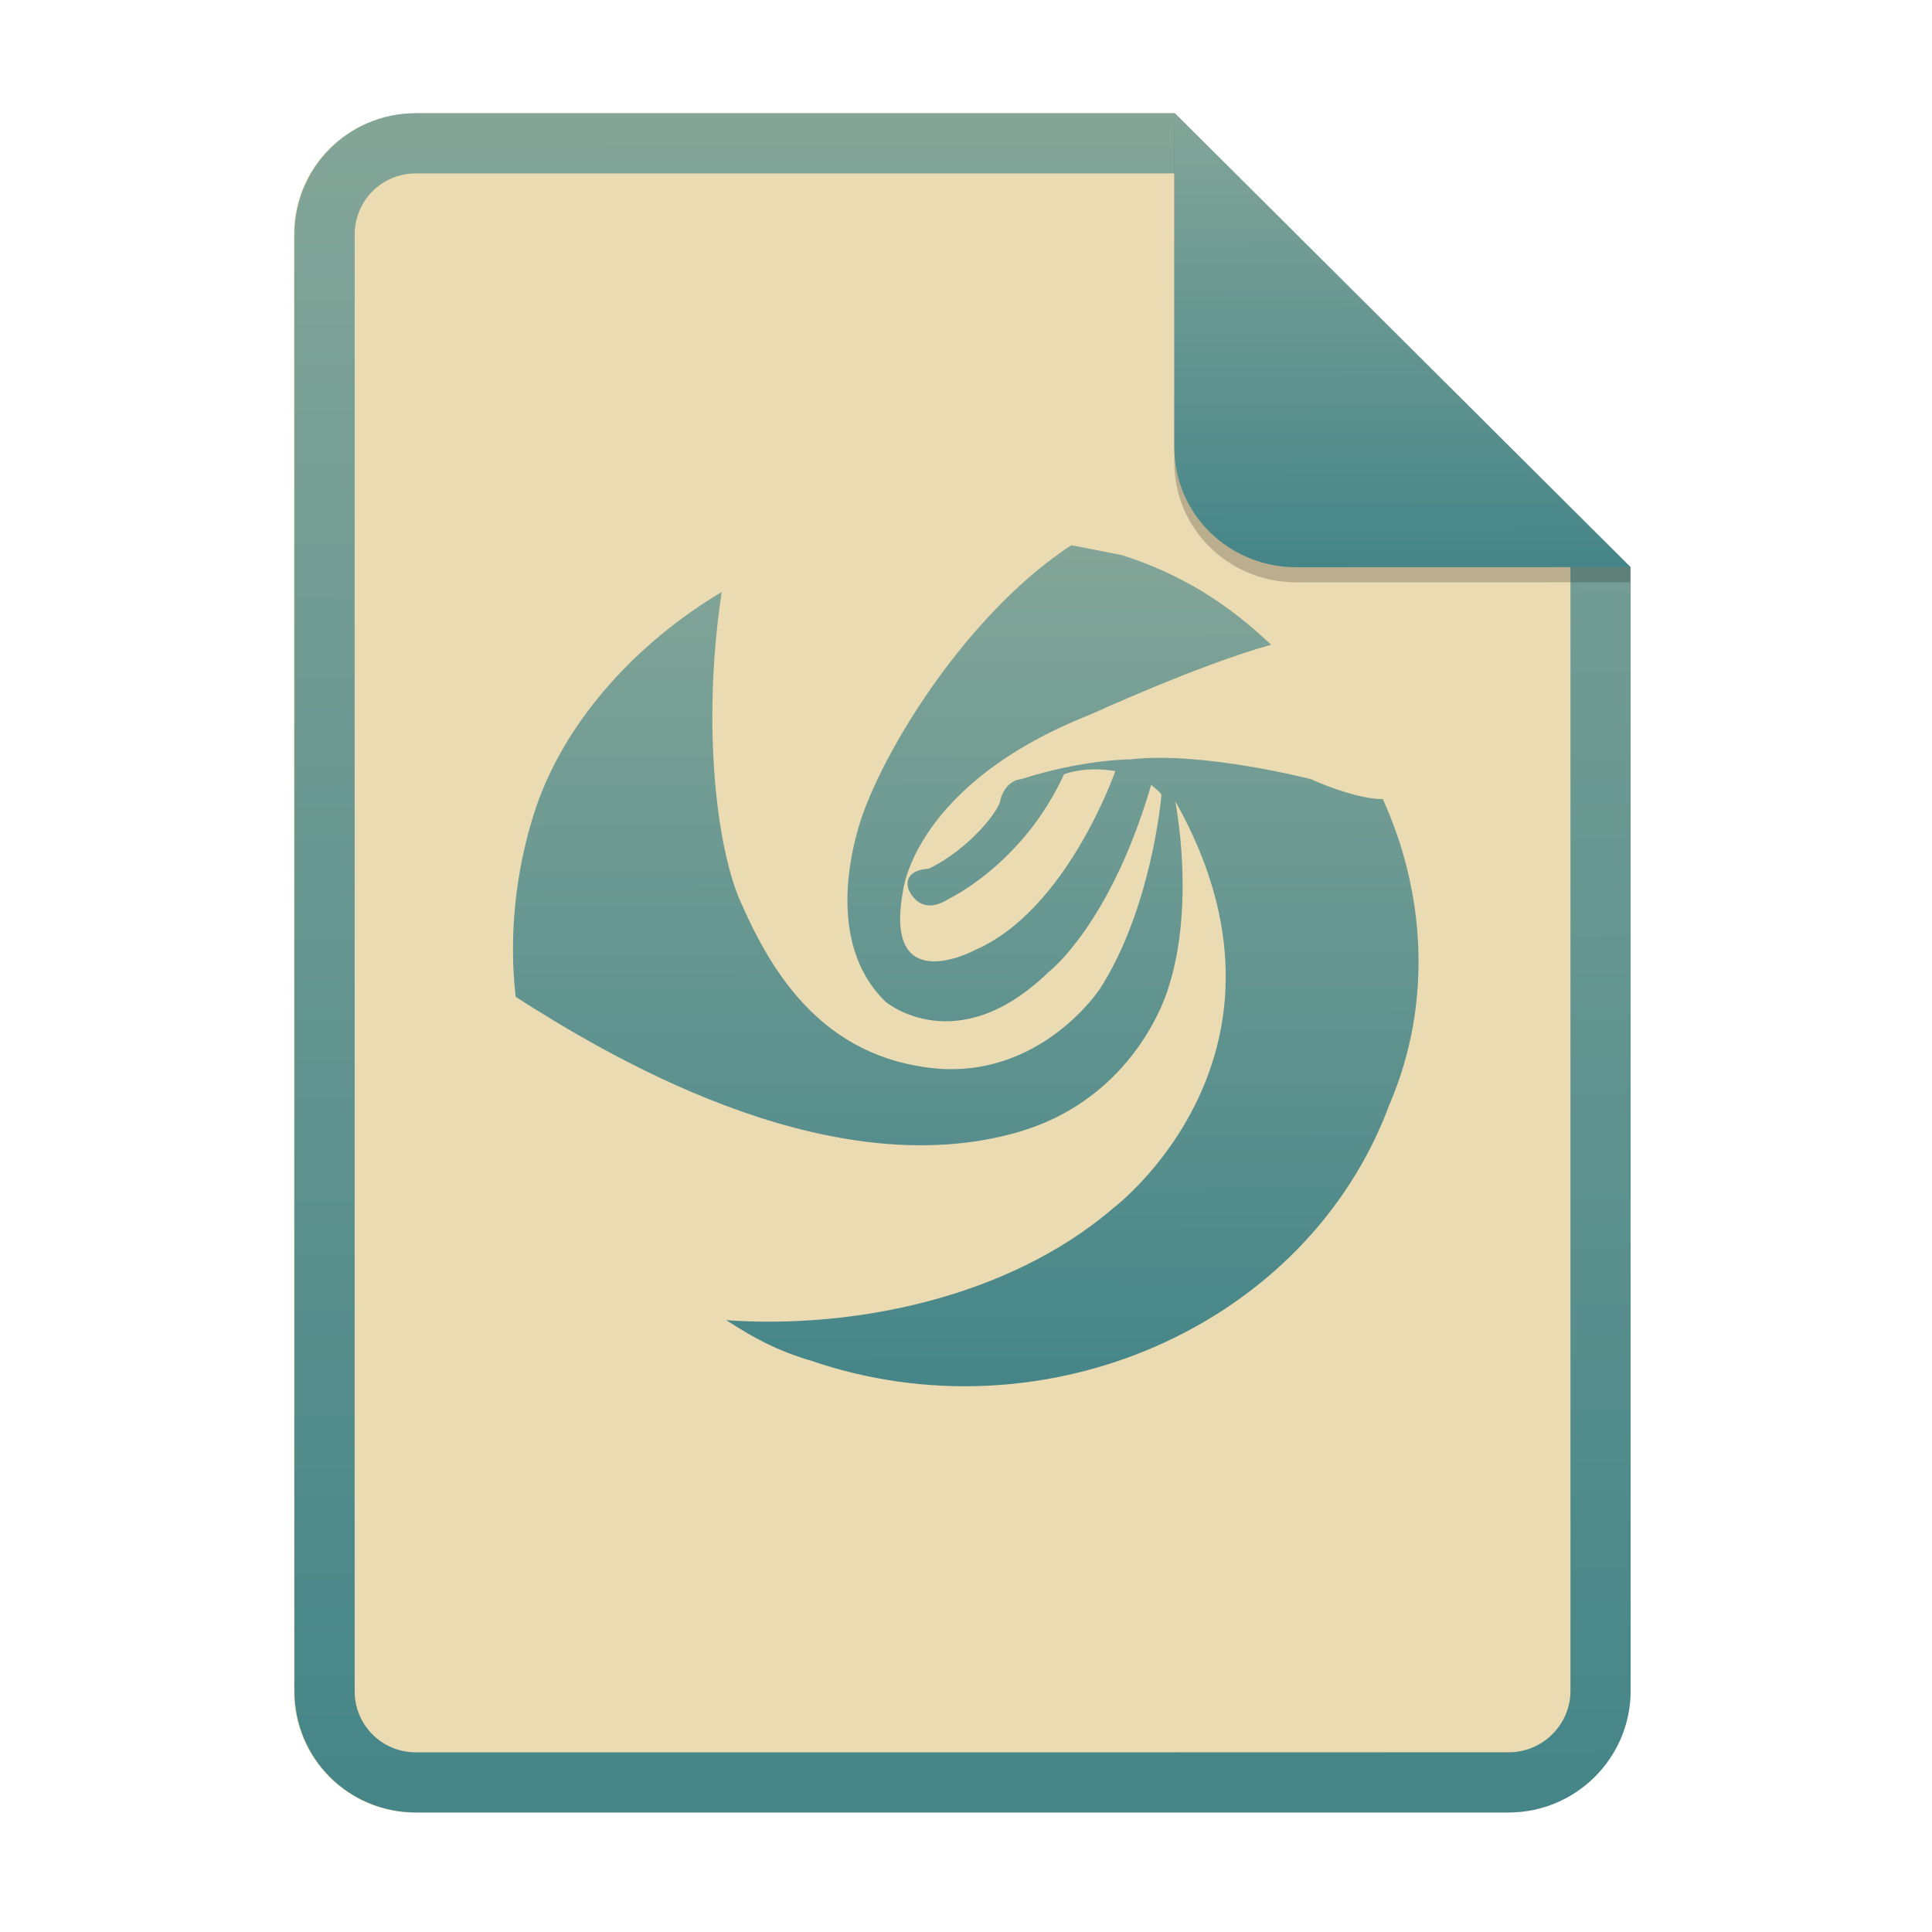
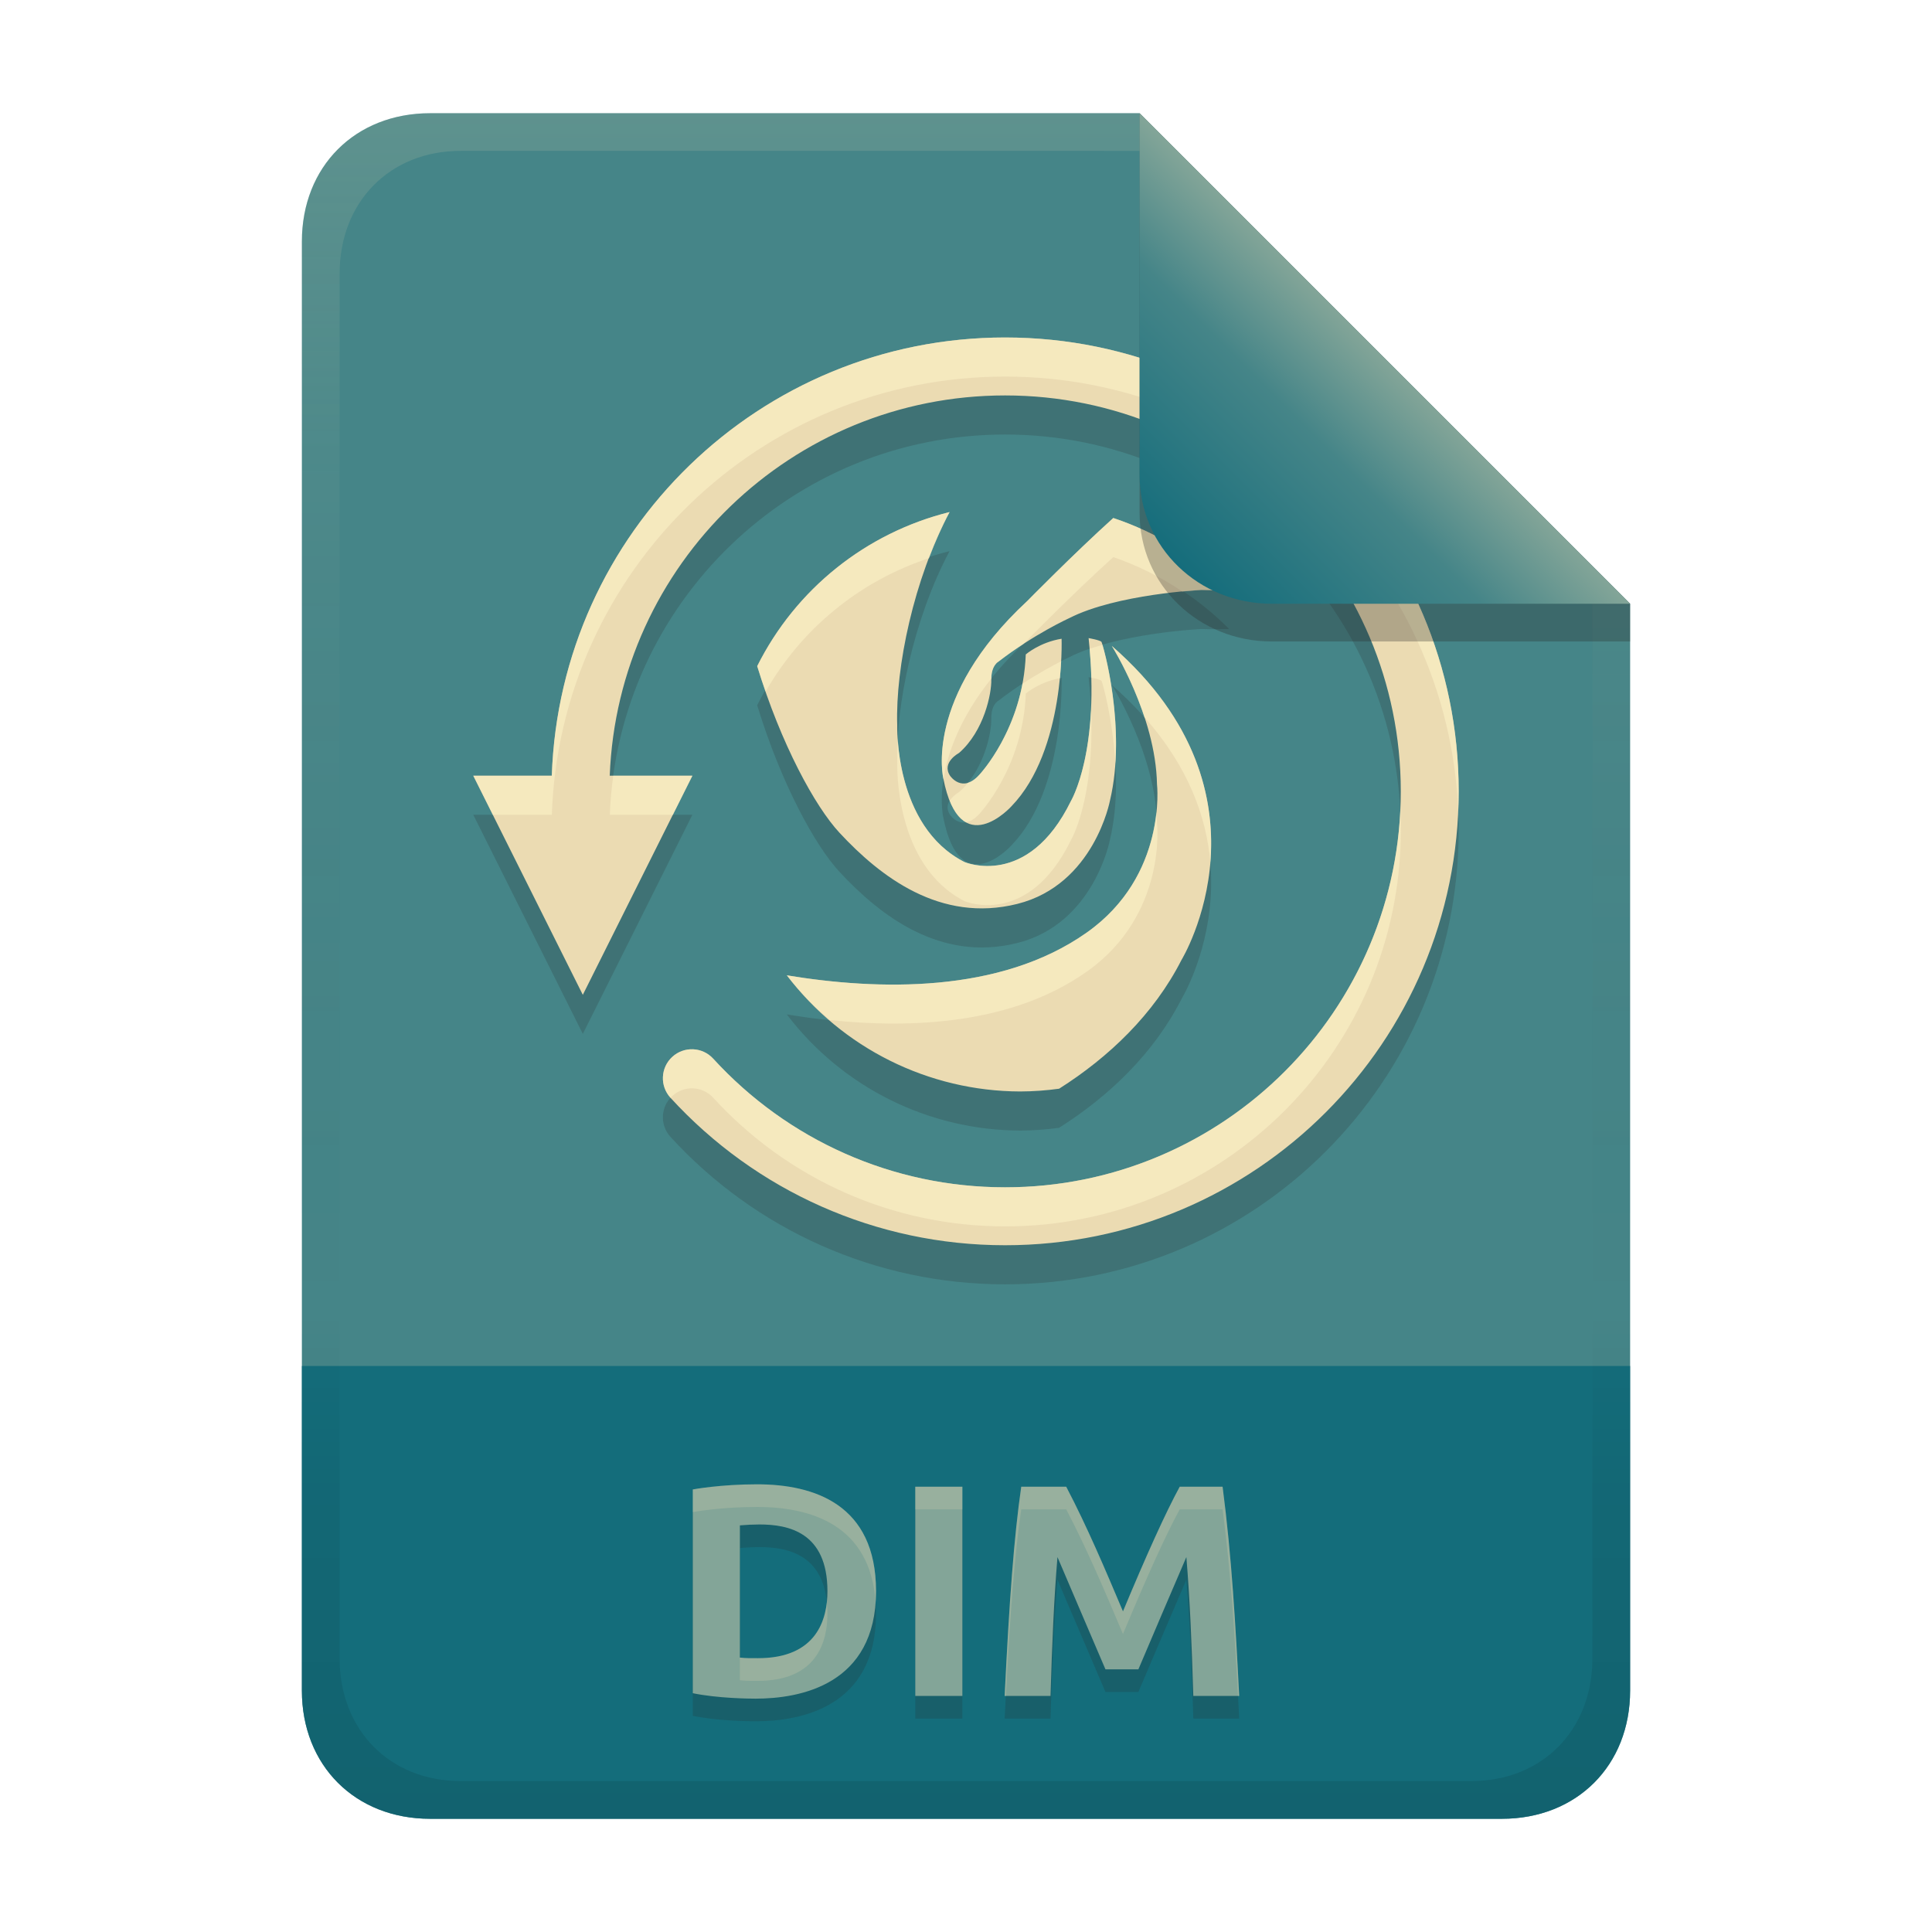
- <svg xmlns="http://www.w3.org/2000/svg" width="256" height="256" fill="none" version="1.1" viewBox="0 0 256 256">
-   <path d="m55.08 15h100.5l60.4 60.15 2e-3 148.9c0 8.911-7.262 16.13-16.17 16.13h-144.8c-8.91 0-16.08-7.174-16.08-16.08v-193c0-8.91 7.173-16.08 16.08-16.08h1e-4z" fill="#ebdbb2" />
-   <path d="m155.6 22.98h-100.5c-4.504 0-8.105 3.601-8.105 8.105v193c0 4.504 3.601 8.105 8.105 8.105h144.8c4.533 0 8.194-3.674 8.194-8.149v-148.9l-52.42-52.17zm-1e-3 -7.979h-100.5c-8.91 0-16.08 7.173-16.08 16.08v193c0 8.91 7.173 16.08 16.08 16.08h144.8c8.911 0 16.17-7.218 16.17-16.13l-2e-3 -148.9-60.4-60.15z" clip-rule="evenodd" fill="url(#paint0_linear)" fill-rule="evenodd" />
-   <path d="m107.1 180.2c-4.074-1.279-6.791-2.636-10.87-5.272 16.16 1.173 37.08-2.635 51.34-14.89 0 0 27.03-20.43 8.149-53.9 0 0 2.717 13.44-0.869 24.64 0 0-4.075 15.16-20.92 19.5-25.13 6.589-53.65-10.54-65.6-18.19-0.91-7.908-0.109-16.74 2.716-25.17 4.075-11.86 13.72-22.01 24.58-28.47-2.716 18.05-0.57 34.66 2.716 41.51 4.075 9.225 10.87 20.16 25.53 21.61 14.13 1.318 21.87-10.54 21.87-10.54 6.791-10.54 8.149-25.3 8.149-25.7-0.108-0.369-1.358-1.317-1.358-1.317-5.433 18.58-13.58 24.78-13.58 24.78-12.22 11.86-21.6 3.953-21.6 3.953-9.508-9.224-2.717-25.7-2.717-25.7 4.075-10.54 14.8-26.62 27.3-34.79 2.716 0.488 4.075 0.791 6.791 1.318 8.15 2.636 14.13 6.589 19.7 11.86-9.508 2.636-23.9 9.225-23.9 9.225-23.36 9.225-24.86 23.33-24.86 23.33-2.717 14.5 9.507 7.907 9.507 7.907 12.22-5.272 18.61-23.72 18.61-23.72-4.074-0.699-6.791 0.421-6.791 0.421-5.433 11.86-15.21 16.47-15.21 16.47-4.075 2.636-5.433-1.318-5.433-1.318-0.679-2.635 2.716-2.635 2.716-2.635 5.433-2.636 9.508-7.907 9.508-9.225 0.801-2.636 2.717-2.636 2.717-2.636 8.149-2.635 14.53-2.635 14.53-2.635 9.507-1.094 23.9 2.635 23.9 2.635 2.716 1.226 6.791 2.636 9.507 2.636 5.433 11.86 6.792 26.75 0.883 40.46-10.87 29.39-45.77 44.67-76.88 33.87l-0.15-0.026z" clip-rule="evenodd" fill="url(#paint1_linear)" fill-rule="evenodd" />
-   <path d="m155.6 17v44.23c0 8.91 7.259 15.93 16.17 15.93l44.23-0.011v-2l-60.4-58.15z" fill="#282828" opacity=".25" />
-   <path d="m155.6 15v44.23c0 8.91 7.259 15.93 16.17 15.93l44.23-0.011-60.4-60.15z" fill="url(#paint2_linear)" />
+ <svg xmlns="http://www.w3.org/2000/svg" width="256" height="256" version="1.1" viewBox="0 0 256 256">
  <defs>
-     <linearGradient id="paint0_linear" x1="72.14" x2="72.97" y1="16.03" y2="239.9" gradientUnits="userSpaceOnUse">
+     <linearGradient id="linearGradient7-6-0-2" x1="186" x2="156" y1="45.006" y2="75.012" gradientTransform="matrix(1.0833 0 0 1.0833 -17.998 -1.2507)" gradientUnits="userSpaceOnUse">
      <stop stop-color="#83a598" offset="0" />
-       <stop stop-color="#458588" offset="1" />
+       <stop stop-color="#458588" offset=".303" />
+       <stop stop-color="#076678" offset="1" />
    </linearGradient>
-     <linearGradient id="paint1_linear" x1="90.46" x2="90.77" y1="72.8" y2="183.6" gradientUnits="userSpaceOnUse">
-       <stop stop-color="#83a598" offset="0" />
-       <stop stop-color="#458588" offset="1" />
+     <linearGradient id="linearGradient14-5-6" x1="128" x2="128" y1="15.001" y2="241" gradientTransform="translate(5e-4,-2e-5)" gradientUnits="userSpaceOnUse">
+       <stop stop-color="#ebdbb2" stop-opacity=".15" offset="0" />
+       <stop stop-color="#ebdbb2" stop-opacity=".05" offset=".2" />
+       <stop stop-opacity="0" offset=".704" />
+       <stop stop-opacity=".05" offset=".805" />
+       <stop stop-opacity=".1" offset="1" />
    </linearGradient>
-     <linearGradient id="paint2_linear" x1="166.9" x2="167.1" y1="15.28" y2="75.08" gradientUnits="userSpaceOnUse">
-       <stop stop-color="#83a598" offset="0" />
+     <linearGradient id="linearGradient26-14" x1="-160" x2="-160" y2="226" gradientTransform="translate(267 15)" gradientUnits="userSpaceOnUse">
+       <stop stop-color="#458588" offset="0" />
      <stop stop-color="#458588" offset="1" />
    </linearGradient>
  </defs>
+   <path d="m57 15c-9.939 0-17 7.059-17 17v192c0 9.939 7.059 17 17 17h142c9.941 0 17-7.061 17-17v-144l-64.999-64.999z" fill="url(#linearGradient26-14)" stroke-linecap="round" stroke-linejoin="round" stroke-miterlimit="0" style="paint-order:markers fill stroke" />
+   <path d="m57 241c-9.939 0-17-7.059-17-17v-43h176v43c0 9.941-7.061 17-17 17z" fill="#076678" opacity=".8" stroke-linecap="round" stroke-linejoin="round" stroke-miterlimit="0" style="paint-order:markers fill stroke" />
+   <path d="m98.04 222.64c0.797 0.098 1.599 0.08 2.4 0.08 7.794 0 9.2-5.158 9.2-8.88 0-7.853-5.23-8.84-9-8.84-0.869 4e-3 -1.736 0.042-2.6 0.12zm18.04-8.8c0 12.439-10.106 14.24-15.96 14.24-0.887 0-4.987-0.041-8.32-0.72v-27c0.135-0.025 3.691-0.68 8.52-0.68 7.507 0 15.76 2.623 15.76 14.16zm5.2-13.84h6.24v27.72h-6.24zm20 0c2.808 5.364 5.162 10.948 7.52 16.52 3.112-7.478 5.686-13.157 7.52-16.52h5.68c1.202 9.193 1.732 18.464 2.2 27.72h-6.08c-0.209-7.031-0.451-12.726-0.92-18.4-2.144 4.95-4.245 9.918-6.36 14.88h-4.36c-2.134-4.954-4.234-9.923-6.36-14.88-0.469 5.674-0.711 11.369-0.92 18.4h-6.08c0.617-12.642 1.24-21.093 2.2-27.72z" fill="#282828" opacity=".2" aria-label="DIM" />
+   <path d="m98.04 219.64c0.797 0.098 1.599 0.08 2.4 0.08 7.794 0 9.2-5.158 9.2-8.88 0-7.853-5.23-8.84-9-8.84-0.869 4e-3 -1.736 0.042-2.6 0.12zm18.04-8.8c0 12.439-10.106 14.24-15.96 14.24-0.887 0-4.987-0.041-8.32-0.72v-27c0.135-0.025 3.691-0.68 8.52-0.68 7.507 0 15.76 2.623 15.76 14.16zm5.2-13.84h6.24v27.72h-6.24zm20 0c2.808 5.364 5.162 10.948 7.52 16.52 3.112-7.478 5.686-13.157 7.52-16.52h5.68c1.202 9.193 1.732 18.464 2.2 27.72h-6.08c-0.209-7.031-0.451-12.726-0.92-18.4-2.144 4.95-4.245 9.918-6.36 14.88h-4.36c-2.134-4.954-4.234-9.923-6.36-14.88-0.469 5.674-0.711 11.369-0.92 18.4h-6.08c0.617-12.642 1.24-21.093 2.2-27.72z" fill="#83a598" aria-label="DIM" />
+   <path d="m100.32 196.68c-4.829 0-8.385 0.655-8.52 0.68v3c0.135-0.025 3.691-0.68 8.52-0.68 7.162 0 14.999 2.395 15.703 12.635 0.033-0.476 0.057-0.963 0.057-1.475 0-11.537-8.253-14.16-15.76-14.16zm20.959 0.32v3h6.24v-3zm14.041 0c-0.96 6.627-1.585 15.078-2.201 27.721h0.16c0.567-10.915 1.163-18.663 2.041-24.721h5.959c2.808 5.364 5.164 10.948 7.521 16.52 3.112-7.478 5.685-13.157 7.519-16.52h5.68c1.072 8.2 1.603 16.463 2.039 24.721h0.16c-0.468-9.256-0.997-18.527-2.199-27.721h-5.68c-1.834 3.363-4.408 9.041-7.519 16.52-2.358-5.572-4.714-11.156-7.521-16.52zm-25.76 15.312c-0.381 3.475-2.315 7.408-9.121 7.408-0.801 0-1.603 0.018-2.4-0.08v3c0.797 0.098 1.599 0.08 2.4 0.08 7.794 0 9.201-5.159 9.201-8.881 0-0.544-0.032-1.047-0.08-1.527z" fill="#ebdbb2" opacity=".2" />
+   <path d="m133.18 49.898c-32.5 0-58.975 25.812-60.067 58.067h-10.404l14.517 29.035 14.517-29.035h-10.951c1.088-28.014 24.127-50.388 52.389-50.388 28.956 0 52.43 23.488 52.43 52.463 0 28.975-23.474 52.465-52.43 52.465-14.91 0-28.806-6.256-38.68-17.047-1.431-1.564-3.857-1.67-5.42-0.239-1.563 1.432-1.669 3.86-0.239 5.423 11.312 12.362 27.253 19.539 44.338 19.539 33.193 0 60.101-26.926 60.101-60.141s-26.908-60.141-60.101-60.141zm-7.36 23.131a39.001 39.001 0 0 0-25.49 20.419c3.166 10.352 7.663 18.582 10.901 22.069 5.401 5.816 13.353 11.989 23.56 9.437 10.21-2.552 12.288-13.709 12.288-13.709 2.256-9.496-0.954-20.775-1.128-21.011-0.173-0.239-1.706-0.502-1.706-0.502 1.601 14.955-2.335 21.57-2.335 21.57-5.724 11.725-14.121 8.1-14.121 8.1-9.346-4.762-8.905-18.185-8.905-18.185-0.232-7.609 2.184-19.27 6.936-28.186zm21.693 0.788c-5.241 4.731-11.414 11.016-11.414 11.016-13.771 12.759-11.101 23.502-11.101 23.502 2.194 11.277 9.025 3.679 9.025 3.679 7.179-7.42 6.643-22.197 6.643-22.197-2.906 0.473-4.747 2.078-4.747 2.078-0.356 9.85-6.171 15.964-6.171 15.964-2.256 2.494-3.856 0.119-3.856 0.119-1.186-1.782 1.185-3.027 1.185-3.027 3.322-2.908 4.318-7.868 4.276-9.73-0.048-1.867 0.947-2.378 0.947-2.378 4.688-3.622 9.379-5.758 9.379-5.758 6.29-3.204 17.507-3.739 17.507-3.739 1.268 0.043 2.499 0.032 3.688 2e-3a39.001 39.001 0 0 0-15.361-9.533zm-0.195 16.953s5.814 9.139 5.991 18.339c0 0 1.38 12.093-9.316 19.645-11.529 8.14-27.749 7.644-39.735 5.662a39.001 39.001 0 0 0 30.92 15.39 39.001 39.001 0 0 0 5.161-0.367c6.576-4.168 12.549-9.846 16.224-17.077 0 0 13.364-21.888-9.245-41.591z" fill="#282828" opacity=".2" stroke-width="4.333" />
+   <path d="m133.18 44.718c-32.5 0-58.975 25.812-60.067 58.067h-10.404l14.517 29.035 14.517-29.035h-10.951c1.088-28.014 24.127-50.388 52.389-50.388 28.956 0 52.43 23.488 52.43 52.463 0 28.975-23.474 52.465-52.43 52.465-14.91 0-28.806-6.256-38.68-17.047-1.431-1.564-3.857-1.67-5.42-0.239-1.563 1.432-1.669 3.86-0.239 5.423 11.312 12.362 27.253 19.539 44.338 19.539 33.193 0 60.101-26.926 60.101-60.141 0-33.215-26.908-60.141-60.101-60.141zm-7.36 23.131a39.001 39.001 0 0 0-25.49 20.419c3.166 10.352 7.663 18.582 10.901 22.069 5.401 5.816 13.353 11.989 23.56 9.437 10.21-2.552 12.288-13.709 12.288-13.709 2.256-9.496-0.954-20.775-1.128-21.011-0.173-0.239-1.706-0.502-1.706-0.502 1.601 14.955-2.335 21.57-2.335 21.57-5.724 11.725-14.121 8.1-14.121 8.1-9.346-4.762-8.905-18.185-8.905-18.185-0.232-7.609 2.184-19.27 6.936-28.186zm21.693 0.788c-5.241 4.731-11.414 11.016-11.414 11.016-13.771 12.759-11.101 23.502-11.101 23.502 2.194 11.277 9.025 3.679 9.025 3.679 7.179-7.42 6.643-22.197 6.643-22.197-2.906 0.473-4.747 2.078-4.747 2.078-0.356 9.85-6.171 15.964-6.171 15.964-2.256 2.494-3.856 0.119-3.856 0.119-1.186-1.782 1.185-3.027 1.185-3.027 3.322-2.908 4.318-7.868 4.276-9.73-0.048-1.867 0.947-2.378 0.947-2.378 4.688-3.622 9.379-5.758 9.379-5.758 6.29-3.204 17.507-3.739 17.507-3.739 1.268 0.043 2.499 0.032 3.688 0.002a39.001 39.001 0 0 0-15.361-9.533zm-0.195 16.953s5.814 9.139 5.991 18.339c0 0 1.38 12.093-9.316 19.645-11.529 8.14-27.749 7.644-39.735 5.662a39.001 39.001 0 0 0 30.92 15.39 39.001 39.001 0 0 0 5.161-0.367c6.576-4.168 12.549-9.846 16.224-17.077 0 0 13.364-21.888-9.245-41.591z" fill="#ebdbb2" stroke-width="4.333" />
+   <path d="m133.19 44.718c-32.5 0-58.976 25.814-60.068 58.068h-10.404l2.59 5.18h7.814c1.092-32.255 27.569-58.066 60.068-58.066 32.325 0 58.678 25.539 60.035 57.551 0.036-0.86 0.065-1.721 0.065-2.59 0-33.215-26.906-60.143-60.1-60.143zm-7.361 23.133a39.001 39.001 0 0 0-25.49 20.418c0.353 1.154 0.729 2.27 1.111 3.367a39.001 39.001 0 0 1 21.648-17.672c0.806-2.116 1.703-4.185 2.731-6.113zm21.693 0.787c-5.241 4.731-11.414 11.016-11.414 11.016-13.771 12.759-11.102 23.502-11.102 23.502 6e-3 0.03 0.014 0.052 0.019 0.082 0.508-3.318 2.081-8.004 6.34-13.324 4e-3 -1.752 0.941-2.248 0.941-2.248 1.118-0.864 2.232-1.636 3.287-2.322 0.179-0.17 0.329-0.337 0.514-0.508 0 0 6.173-6.287 11.414-11.018v2e-3a39.001 39.001 0 0 1 9.141 4.562c1.47-0.139 2.531-0.213 2.531-0.213 1.268 0.043 2.498 0.033 3.688 2e-3a39.001 39.001 0 0 0-15.359-9.533zm-1.451 16.816c-0.57 0.164-1.146 0.322-1.691 0.512 0.117 1.344 0.201 2.639 0.234 3.84 0.424 0.081 1.212 0.244 1.346 0.428 0.113 0.154 1.489 4.993 1.832 10.957 0.516-7.622-1.368-14.729-1.721-15.736zm1.256 0.137s2.542 4.055 4.316 9.453c5.911 6.646 8.22 13.342 8.732 19.191 0.639-7.992-1.516-18.594-13.049-28.645zm-6.719 2.031c-1.108 0.562-2.959 1.558-5.125 2.975-1.427 7.544-5.727 12.084-5.727 12.084-0.541 0.598-1.042 0.903-1.494 1.041-0.357 0.437-0.745 0.854-1.178 1.232 0 0-0.795 0.43-1.232 1.135 0.611 1.52 1.351 2.422 2.144 2.863 0.52-0.082 1.108-0.371 1.76-1.092 0 0 5.814-6.112 6.17-15.963-1e-5 0 1.75-1.51 4.518-2.029 0.083-0.844 0.129-1.567 0.164-2.246zm3.963 6.434c-0.41 8.286-2.652 12.066-2.652 12.066-5.724 11.725-14.119 8.098-14.119 8.098-7.379-3.76-8.631-12.667-8.842-16.355-0.067 1.178-0.096 2.308-0.064 3.352 0 0-0.44 13.424 8.906 18.186 0 0 8.395 3.625 14.119-8.1 0 0 3.158-5.348 2.652-17.246zm-63.313 8.73c-0.235 1.702-0.389 3.429-0.457 5.18h8.361l2.59-5.18zm104.29 4.664c-1.35 27.771-24.276 49.875-52.363 49.875-14.91 0-28.808-6.256-38.682-17.047-1.431-1.564-3.855-1.67-5.418-0.238-1.563 1.432-1.669 3.858-0.238 5.422 0.004 4e-3 8e-3 8e-3 0.012 0.012 0.077-0.084 0.141-0.176 0.227-0.254 1.563-1.432 3.987-1.325 5.418 0.238 9.873 10.79 23.772 17.047 38.682 17.047 28.956 0 52.43-23.49 52.43-52.465 0-0.869-0.025-1.731-0.066-2.59zm-32.32 0.156c-0.422 4.167-2.218 11.016-9.232 15.969-11.529 8.14-27.749 7.642-39.734 5.66a39.001 39.001 0 0 0 5.711 5.932c11.088 1.163 24.235 0.498 34.023-6.412 10.695-7.552 9.316-19.645 9.316-19.645-0.01-0.502-0.043-1.004-0.084-1.504z" fill="#fbf1c7" opacity=".6" stroke-width="4.333" />
+   <path d="m57 15c-9.939 0-17 7.059-17 17v192c0 9.939 7.059 17 17 17h142c9.941 0 17-7.061 17-17v-144l-65-64.998zm4.033 4.99 89.967 2e-3 60 60.009v139.75c0 9.5-6.657 16.248-16.033 16.248h-133.93c-9.376 0-16.033-6.748-16.033-16.248v-183.51c0-9.501 6.659-16.25 16.033-16.25z" fill="url(#linearGradient14-5-6)" style="paint-order:markers fill stroke" />
+   <path d="m151 15.002v52.914c0 9.652 7.864 17.084 17.518 17.084l47.482-1.34e-4v-5z" fill="#282828" opacity=".3" stroke-width="1.083" />
+   <path d="m151 15v47.916c0 9.652 7.864 17.084 17.518 17.084l47.482-1.34e-4z" fill="url(#linearGradient7-6-0-2)" stroke-width="1.083" />
</svg>
